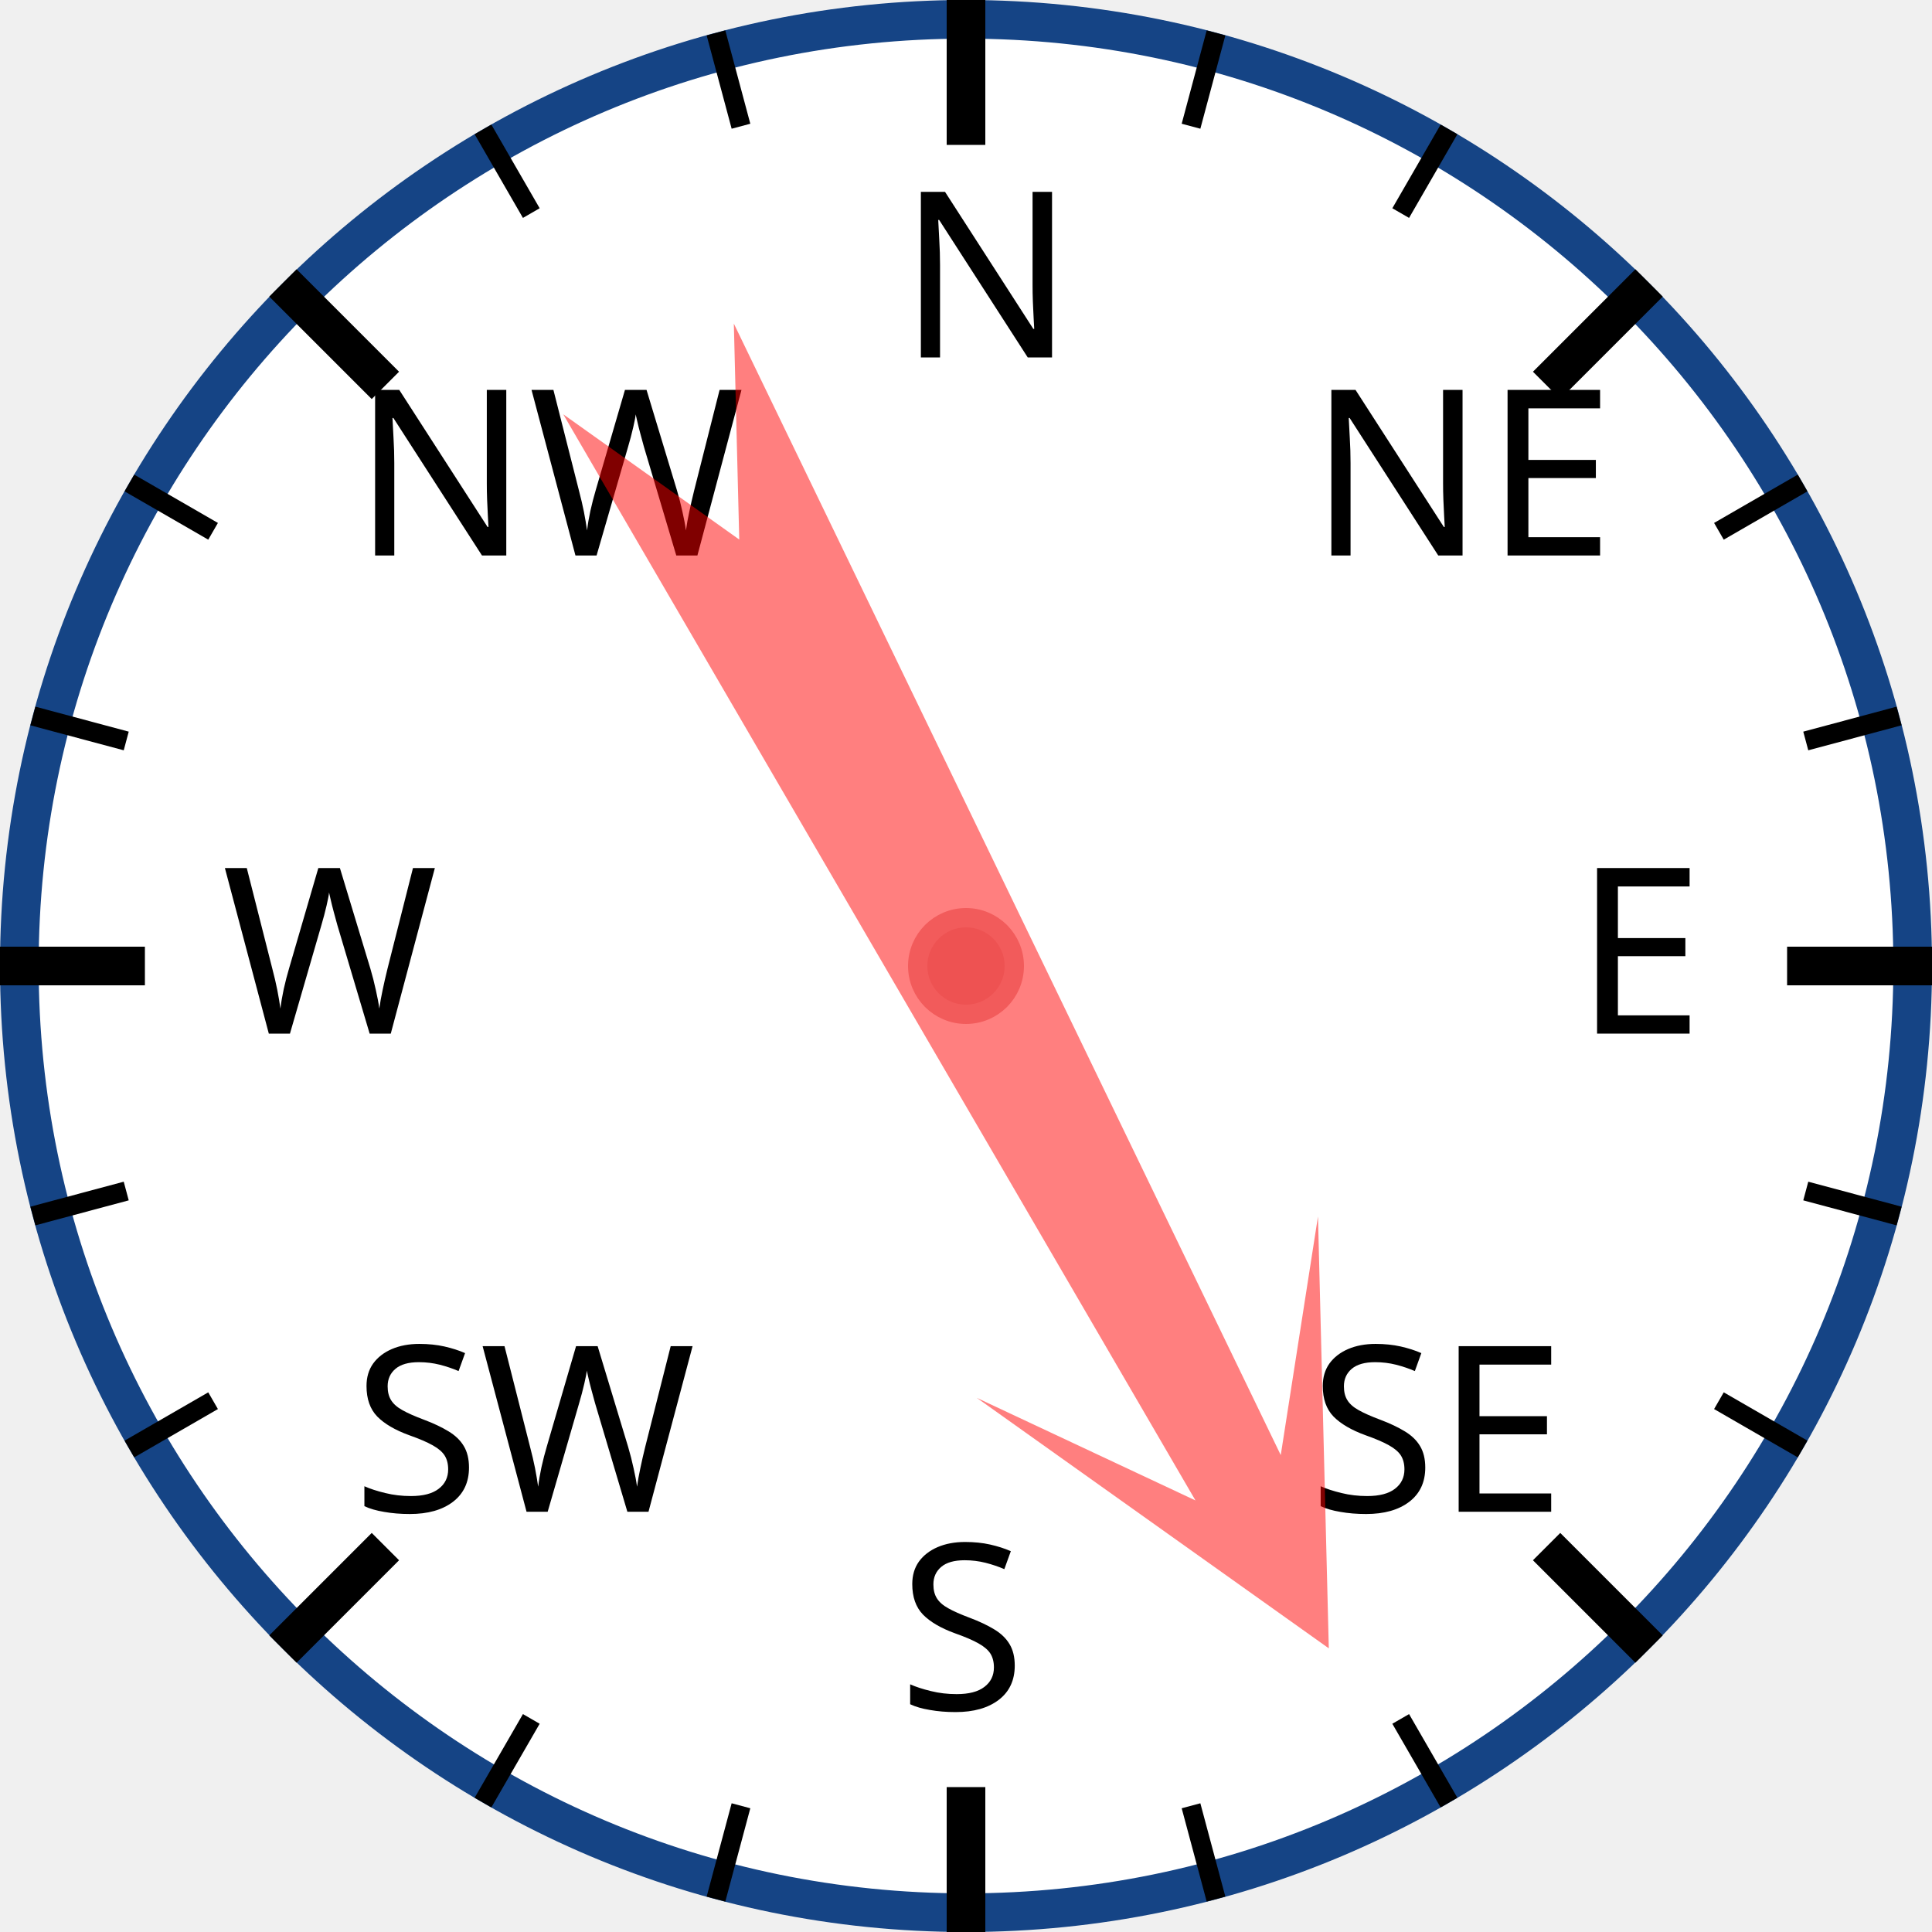
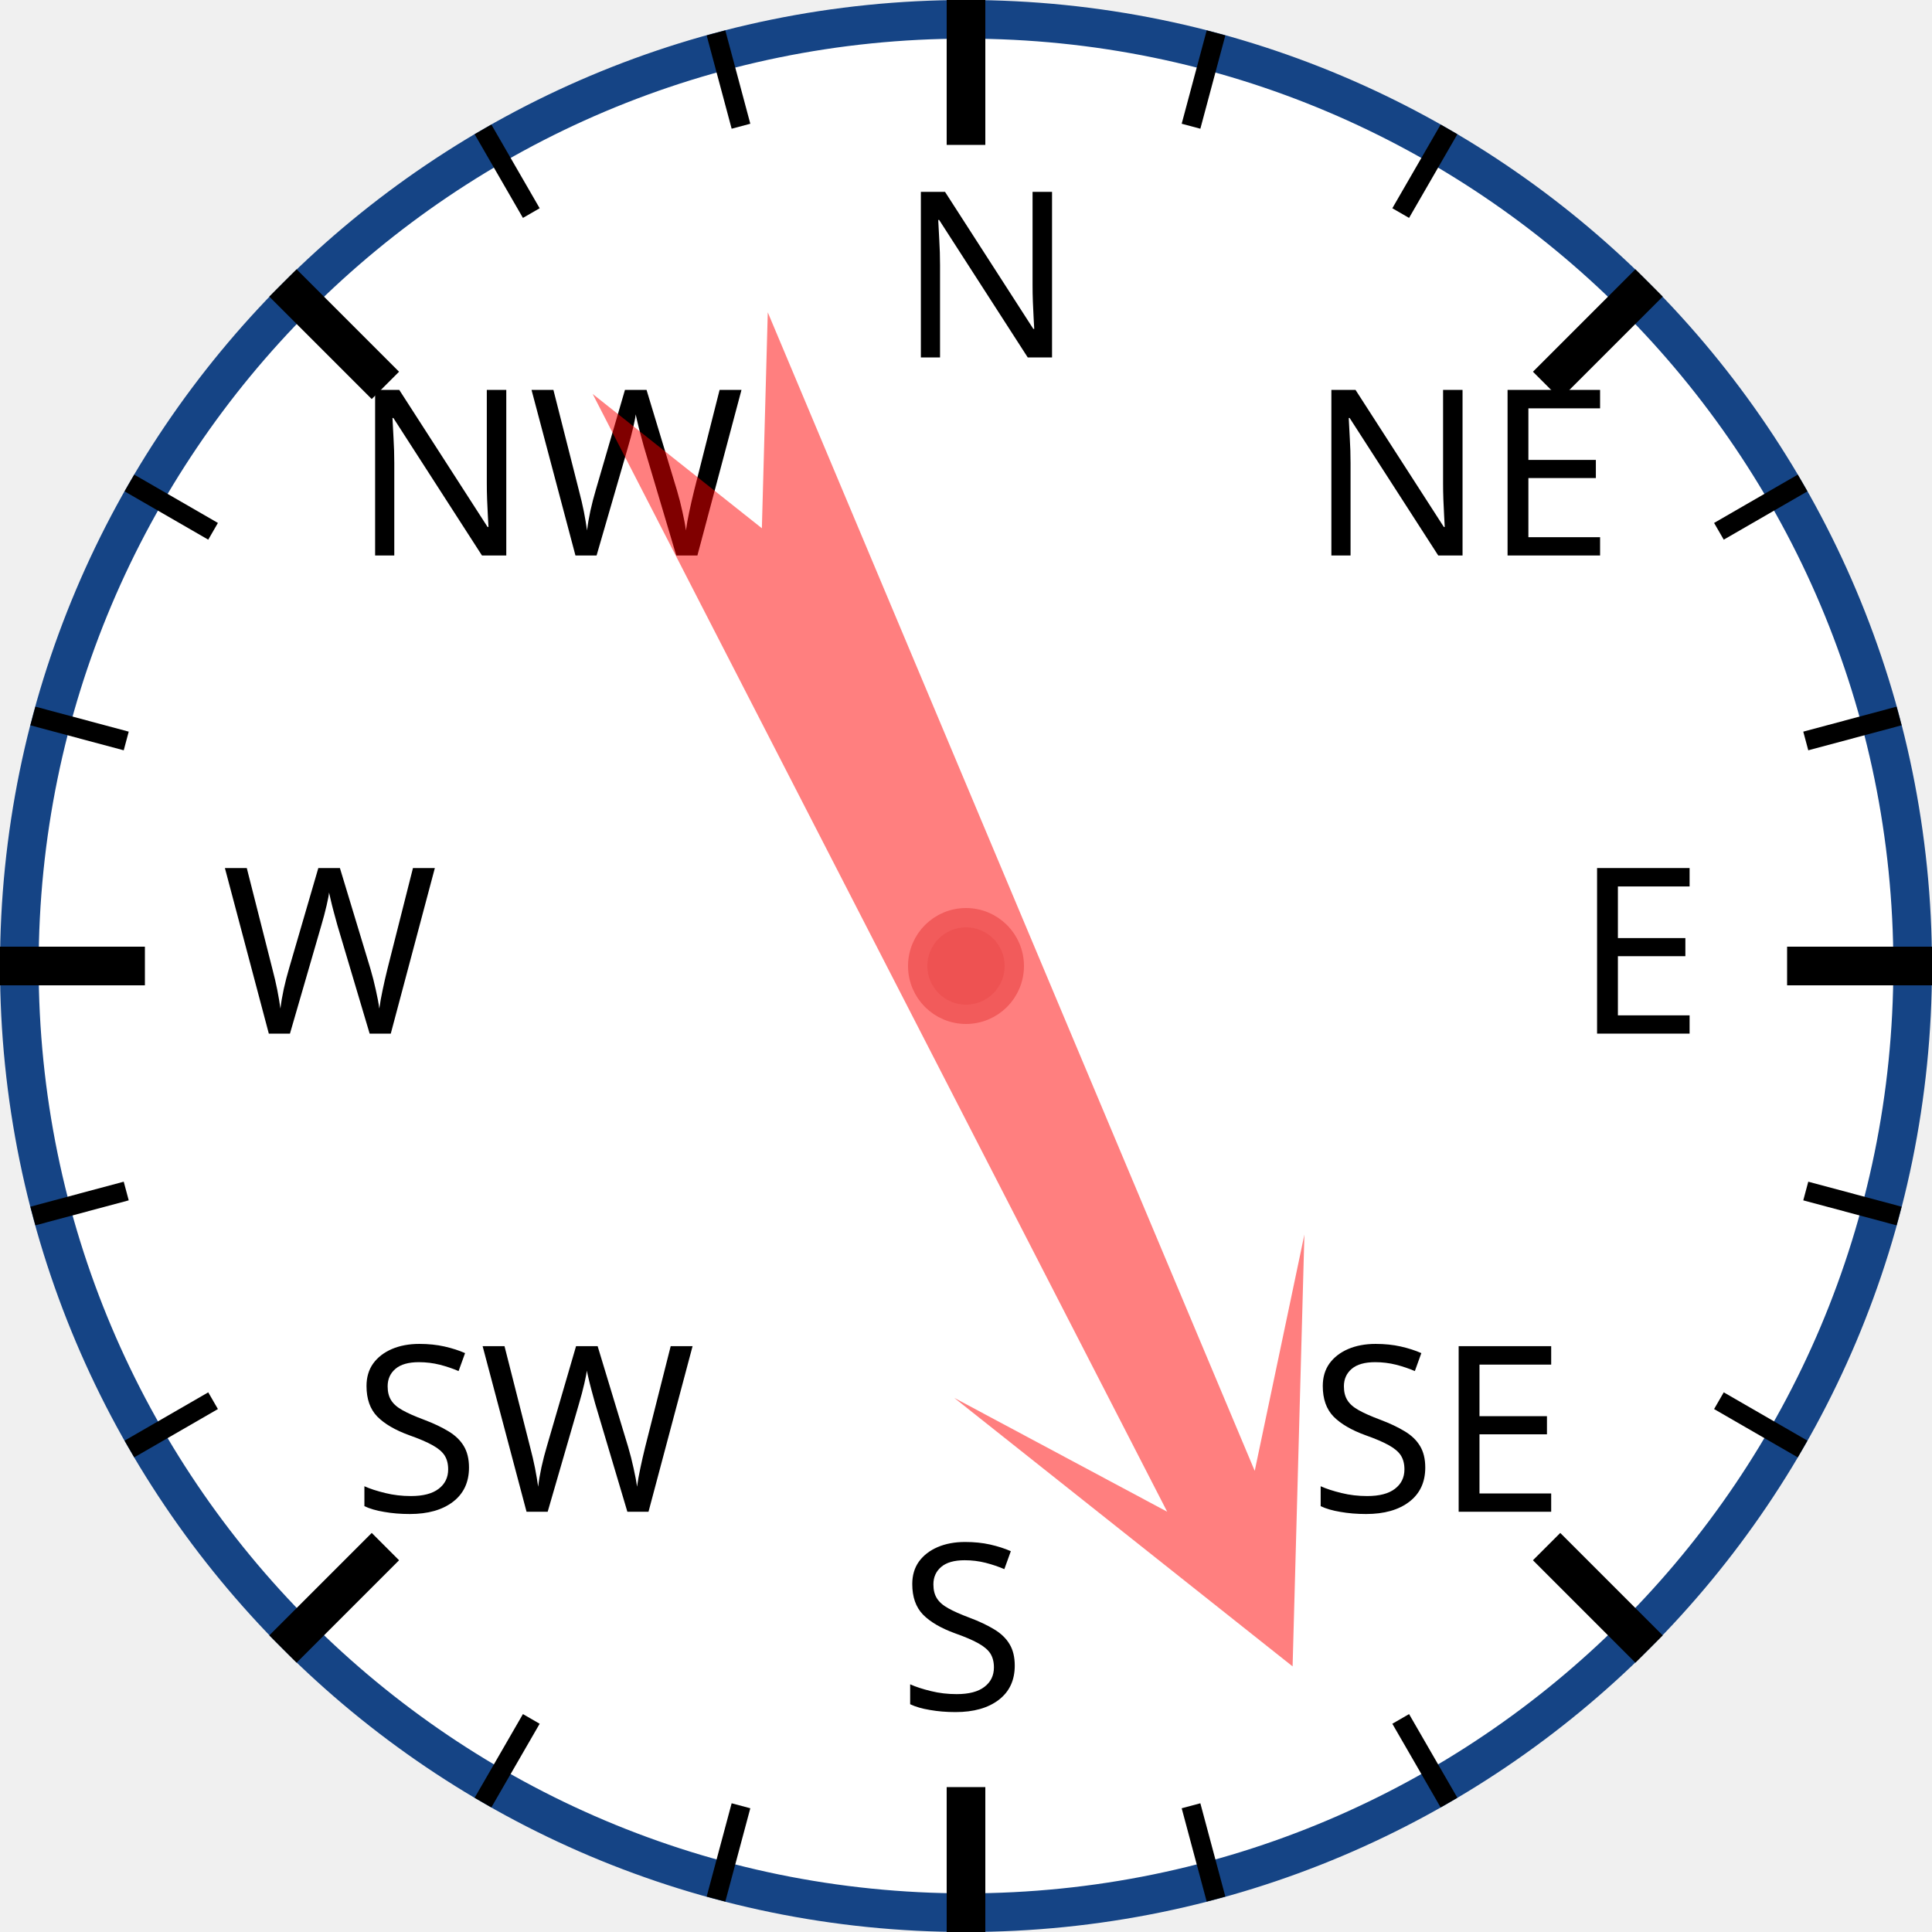
<svg xmlns="http://www.w3.org/2000/svg" width="120px" height="120px" viewBox="0 0 200 200">
  <circle cx="100" cy="100" r="98" style="fill: white; stroke: #154485; stroke-width: 4;" />
  <text x="93.0" y="37.0" style="font-family: sans-serif; font-size: 18pt;">N</text>
  <line x1="100.0" y1="0.0" x2="100.0" y2="15.0" style="stroke: black; stroke-width: 4;" />
  <line x1="74.118" y1="3.407" x2="76.706" y2="13.067" style="stroke: black; stroke-width: 2;" />
  <line x1="50" y1="13.397" x2="55" y2="22.058" style="stroke: black; stroke-width: 2;" />
  <text x="36.503" y="57.503" style="font-family: sans-serif; font-size: 18pt;">NW</text>
  <line x1="29.289" y1="29.289" x2="39.896" y2="39.896" style="stroke: black; stroke-width: 4;" />
  <line x1="13.397" y1="50" x2="22.058" y2="55" style="stroke: black; stroke-width: 2;" />
  <line x1="3.407" y1="74.118" x2="13.067" y2="76.706" style="stroke: black; stroke-width: 2;" />
  <text x="23.0" y="107.0" style="font-family: sans-serif; font-size: 18pt;">W</text>
  <line x1="0.0" y1="100.0" x2="15.0" y2="100.0" style="stroke: black; stroke-width: 4;" />
  <line x1="3.407" y1="125.882" x2="13.067" y2="123.294" style="stroke: black; stroke-width: 2;" />
  <line x1="13.397" y1="150" x2="22.058" y2="145" style="stroke: black; stroke-width: 2;" />
  <text x="36.503" y="156.497" style="font-family: sans-serif; font-size: 18pt;">SW</text>
  <line x1="29.289" y1="170.711" x2="39.896" y2="160.104" style="stroke: black; stroke-width: 4;" />
  <line x1="50" y1="186.603" x2="55" y2="177.942" style="stroke: black; stroke-width: 2;" />
  <line x1="74.118" y1="196.593" x2="76.706" y2="186.933" style="stroke: black; stroke-width: 2;" />
  <text x="93" y="177.0" style="font-family: sans-serif; font-size: 18pt;">S</text>
  <line x1="100" y1="200.0" x2="100" y2="185.0" style="stroke: black; stroke-width: 4;" />
  <line x1="125.882" y1="196.593" x2="123.294" y2="186.933" style="stroke: black; stroke-width: 2;" />
  <line x1="150.0" y1="186.603" x2="145.0" y2="177.942" style="stroke: black; stroke-width: 2;" />
  <text x="135.497" y="156.497" style="font-family: sans-serif; font-size: 18pt;">SE</text>
  <line x1="170.711" y1="170.711" x2="160.104" y2="160.104" style="stroke: black; stroke-width: 4;" />
  <line x1="186.603" y1="150" x2="177.942" y2="145" style="stroke: black; stroke-width: 2;" />
  <line x1="196.593" y1="125.882" x2="186.933" y2="123.294" style="stroke: black; stroke-width: 2;" />
  <text x="163.0" y="107" style="font-family: sans-serif; font-size: 18pt;">E</text>
  <line x1="200.0" y1="100" x2="185.0" y2="100" style="stroke: black; stroke-width: 4;" />
  <line x1="196.593" y1="74.118" x2="186.933" y2="76.706" style="stroke: black; stroke-width: 2;" />
  <line x1="186.603" y1="50" x2="177.942" y2="55" style="stroke: black; stroke-width: 2;" />
  <text x="135.497" y="57.503" style="font-family: sans-serif; font-size: 18pt;">NE</text>
  <line x1="170.711" y1="29.289" x2="160.104" y2="39.896" style="stroke: black; stroke-width: 4;" />
  <line x1="150" y1="13.397" x2="145" y2="22.058" style="stroke: black; stroke-width: 2;" />
  <line x1="125.882" y1="3.407" x2="123.294" y2="13.067" style="stroke: black; stroke-width: 2;" />
-   <polygon points="100 20 120 60 105 40 110 170 100 150 90 170 95 40 80 60" style="fill: red; fill-opacity: 0.5;" transform="rotate(152,100,100)" />
+   <polygon points="100 20 120 60 105 40 110 170 100 150 90 170 95 40 80 60" style="fill: red; fill-opacity: 0.5;" transform="rotate(155,100,100)" />
  <circle cx="100" cy="100" r="5" style="fill: #EE5252; stroke: #F25B5B; stroke-width: 2;" />
</svg>
